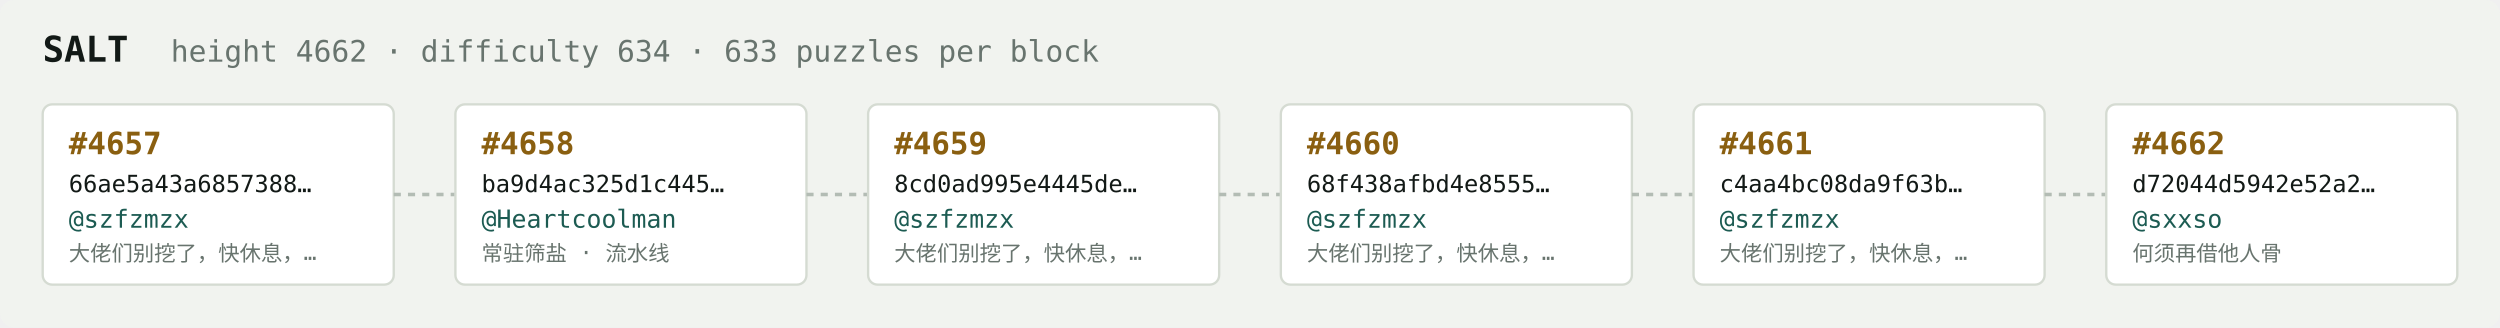
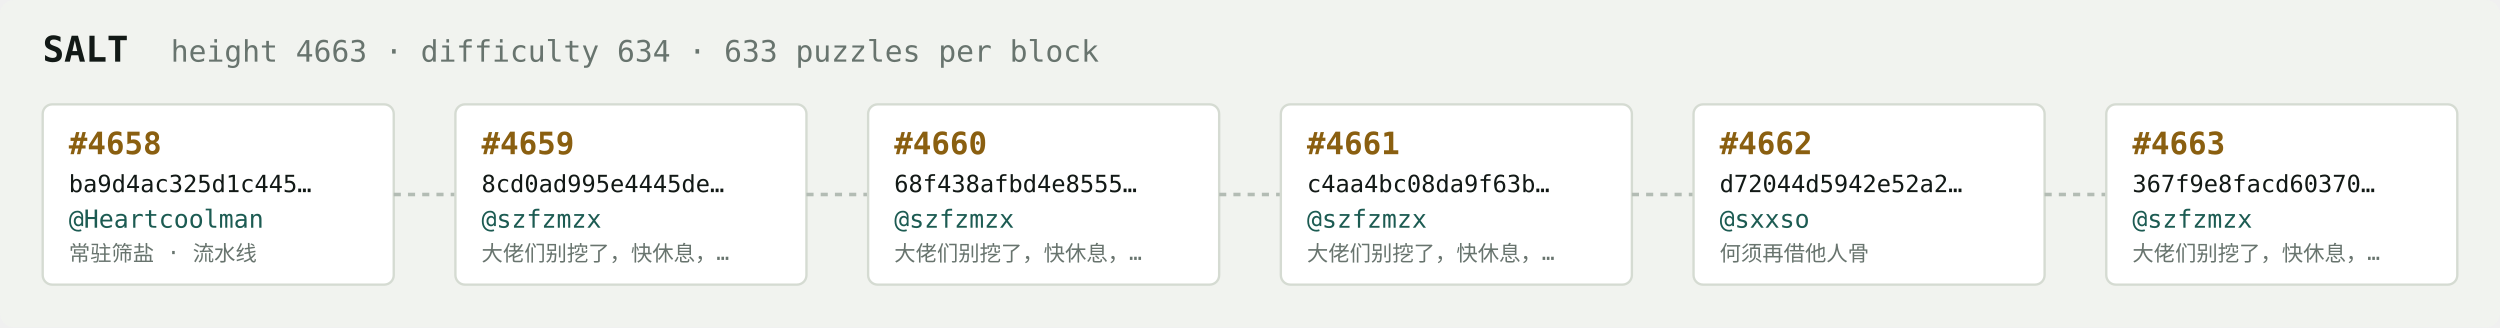
<svg xmlns="http://www.w3.org/2000/svg" width="1054" height="138" viewBox="0 0 1054 138" font-family="ui-monospace,SFMono-Regular,Menlo,monospace">
  <rect fill="#f1f3ef" width="1054" height="138" rx="6" />
  <text x="18" y="26" fill="#121916" font-size="15" font-weight="700">SALT</text>
-   <text x="72" y="26" fill="#68746e" font-size="12.5">height 4662 · difficulty 634 · 633 puzzles per block</text>
+   <text x="72" y="26" fill="#68746e" font-size="12.5">height 4663 · difficulty 634 · 633 puzzles per block</text>
  <rect x="18" y="44" width="148" height="76" rx="4" fill="#ffffff" stroke="#d5dbd2" stroke-width="1" />
-   <text x="29" y="65" fill="#8a5f10" font-size="13" font-weight="700">#4657</text>
-   <text x="29" y="81" fill="#121916" font-size="10">66ae5a43a6857388…</text>
-   <text x="29" y="96" fill="#1c5b52" font-size="10.5">@szfzmzx</text>
-   <text x="29" y="110" fill="#68746e" font-size="9">大佬们别挖了，快休息，…</text>
+   <text x="29" y="65" fill="#8a5f10" font-size="13" font-weight="700">#4658</text>
+   <text x="29" y="81" fill="#121916" font-size="10">ba9d4ac325d1c445…</text>
+   <text x="29" y="96" fill="#1c5b52" font-size="10.5">@Heartcoolman</text>
+   <text x="29" y="110" fill="#68746e" font-size="9">常驻筛盐 · 流水线</text>
  <line x1="166" y1="82.0" x2="192" y2="82.0" stroke="#b3bcb4" stroke-width="1.5" stroke-dasharray="3 3" />
  <rect x="192" y="44" width="148" height="76" rx="4" fill="#ffffff" stroke="#d5dbd2" stroke-width="1" />
-   <text x="203" y="65" fill="#8a5f10" font-size="13" font-weight="700">#4658</text>
-   <text x="203" y="81" fill="#121916" font-size="10">ba9d4ac325d1c445…</text>
-   <text x="203" y="96" fill="#1c5b52" font-size="10.5">@Heartcoolman</text>
-   <text x="203" y="110" fill="#68746e" font-size="9">常驻筛盐 · 流水线</text>
+   <text x="203" y="65" fill="#8a5f10" font-size="13" font-weight="700">#4659</text>
+   <text x="203" y="81" fill="#121916" font-size="10">8cd0ad995e4445de…</text>
+   <text x="203" y="96" fill="#1c5b52" font-size="10.5">@szfzmzx</text>
+   <text x="203" y="110" fill="#68746e" font-size="9">大佬们别挖了，快休息，…</text>
  <line x1="340" y1="82.0" x2="366" y2="82.0" stroke="#b3bcb4" stroke-width="1.5" stroke-dasharray="3 3" />
  <rect x="366" y="44" width="148" height="76" rx="4" fill="#ffffff" stroke="#d5dbd2" stroke-width="1" />
-   <text x="377" y="65" fill="#8a5f10" font-size="13" font-weight="700">#4659</text>
-   <text x="377" y="81" fill="#121916" font-size="10">8cd0ad995e4445de…</text>
+   <text x="377" y="65" fill="#8a5f10" font-size="13" font-weight="700">#4660</text>
+   <text x="377" y="81" fill="#121916" font-size="10">68f438afbd4e8555…</text>
  <text x="377" y="96" fill="#1c5b52" font-size="10.5">@szfzmzx</text>
  <text x="377" y="110" fill="#68746e" font-size="9">大佬们别挖了，快休息，…</text>
  <line x1="514" y1="82.0" x2="540" y2="82.0" stroke="#b3bcb4" stroke-width="1.5" stroke-dasharray="3 3" />
  <rect x="540" y="44" width="148" height="76" rx="4" fill="#ffffff" stroke="#d5dbd2" stroke-width="1" />
-   <text x="551" y="65" fill="#8a5f10" font-size="13" font-weight="700">#4660</text>
-   <text x="551" y="81" fill="#121916" font-size="10">68f438afbd4e8555…</text>
+   <text x="551" y="65" fill="#8a5f10" font-size="13" font-weight="700">#4661</text>
+   <text x="551" y="81" fill="#121916" font-size="10">c4aa4bc08da9f63b…</text>
  <text x="551" y="96" fill="#1c5b52" font-size="10.5">@szfzmzx</text>
  <text x="551" y="110" fill="#68746e" font-size="9">大佬们别挖了，快休息，…</text>
  <line x1="688" y1="82.0" x2="714" y2="82.0" stroke="#b3bcb4" stroke-width="1.5" stroke-dasharray="3 3" />
  <rect x="714" y="44" width="148" height="76" rx="4" fill="#ffffff" stroke="#d5dbd2" stroke-width="1" />
-   <text x="725" y="65" fill="#8a5f10" font-size="13" font-weight="700">#4661</text>
-   <text x="725" y="81" fill="#121916" font-size="10">c4aa4bc08da9f63b…</text>
-   <text x="725" y="96" fill="#1c5b52" font-size="10.5">@szfzmzx</text>
-   <text x="725" y="110" fill="#68746e" font-size="9">大佬们别挖了，快休息，…</text>
+   <text x="725" y="65" fill="#8a5f10" font-size="13" font-weight="700">#4662</text>
+   <text x="725" y="81" fill="#121916" font-size="10">d72044d5942e52a2…</text>
+   <text x="725" y="96" fill="#1c5b52" font-size="10.5">@sxxso</text>
+   <text x="725" y="110" fill="#68746e" font-size="9">何须再借他人骨</text>
  <line x1="862" y1="82.0" x2="888" y2="82.0" stroke="#b3bcb4" stroke-width="1.5" stroke-dasharray="3 3" />
  <rect x="888" y="44" width="148" height="76" rx="4" fill="#ffffff" stroke="#d5dbd2" stroke-width="1" />
-   <text x="899" y="65" fill="#8a5f10" font-size="13" font-weight="700">#4662</text>
-   <text x="899" y="81" fill="#121916" font-size="10">d72044d5942e52a2…</text>
-   <text x="899" y="96" fill="#1c5b52" font-size="10.5">@sxxso</text>
-   <text x="899" y="110" fill="#68746e" font-size="9">何须再借他人骨</text>
+   <text x="899" y="65" fill="#8a5f10" font-size="13" font-weight="700">#4663</text>
+   <text x="899" y="81" fill="#121916" font-size="10">367f9e8facd60370…</text>
+   <text x="899" y="96" fill="#1c5b52" font-size="10.5">@szfzmzx</text>
+   <text x="899" y="110" fill="#68746e" font-size="9">大佬们别挖了，快休息，…</text>
</svg>
